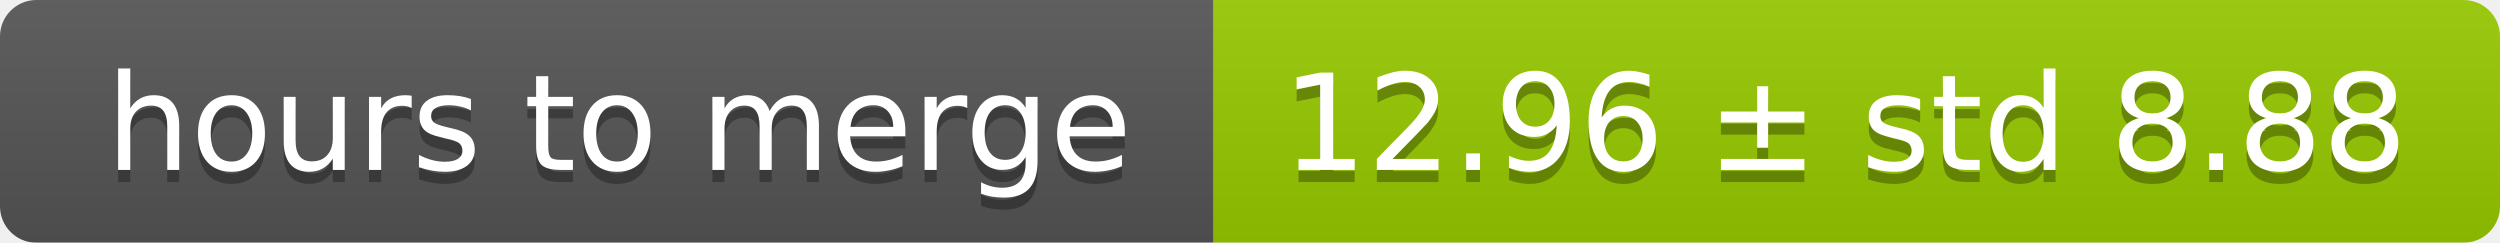
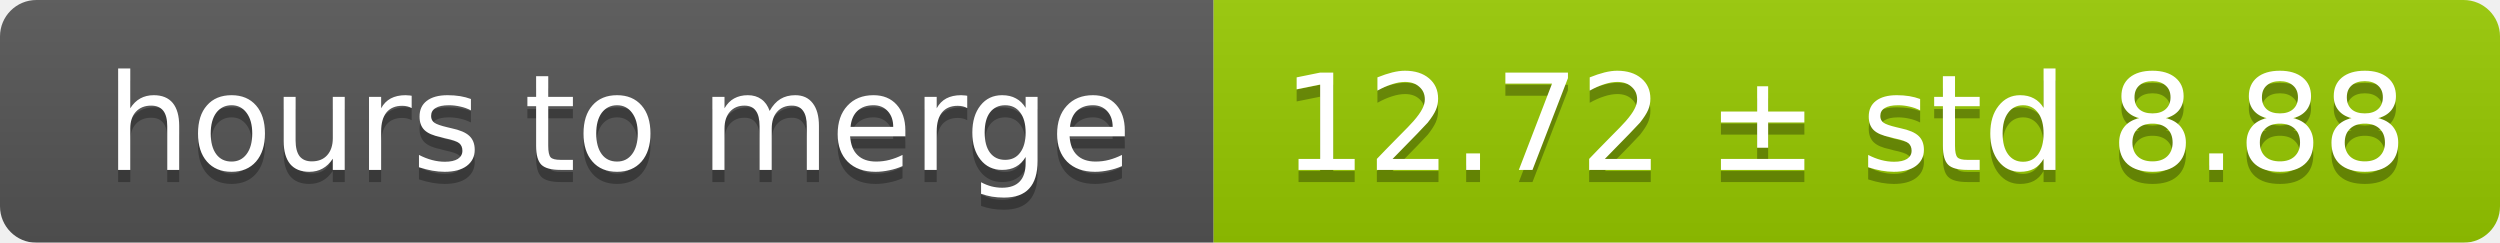
<svg xmlns="http://www.w3.org/2000/svg" width="206" height="20">
  <linearGradient id="smooth" x2="0" y2="100%">
    <stop offset="0" stop-color="#bbb" stop-opacity=".1" />
    <stop offset="1" stop-opacity=".1" />
  </linearGradient>
  <mask id="round">
    <rect width="206" height="20" rx="3" fill="#fff" />
  </mask>
  <g mask="url(#round)">
    <rect width="100" height="20" fill="#555" />
    <rect x="100" width="106" height="20" fill="#97ca00" />
    <rect width="206" height="20" fill="url(#smooth)" />
  </g>
  <g fill="#fff" text-anchor="middle" font-family="DejaVu Sans,Verdana,Geneva,sans-serif" font-size="11">
    <text x="51" y="15" fill="#010101" fill-opacity=".3">hours to merge</text>
    <text x="51" y="14">hours to merge</text>
-     <text x="152" y="15" fill="#010101" fill-opacity=".3">12.96 ± std 8.88</text>
-     <text x="152" y="14">12.96 ± std 8.88</text>
+     <text x="152" y="15" fill="#010101" fill-opacity=".3">12.72 ± std 8.88</text>
+     <text x="152" y="14">12.72 ± std 8.88</text>
  </g>
</svg>
